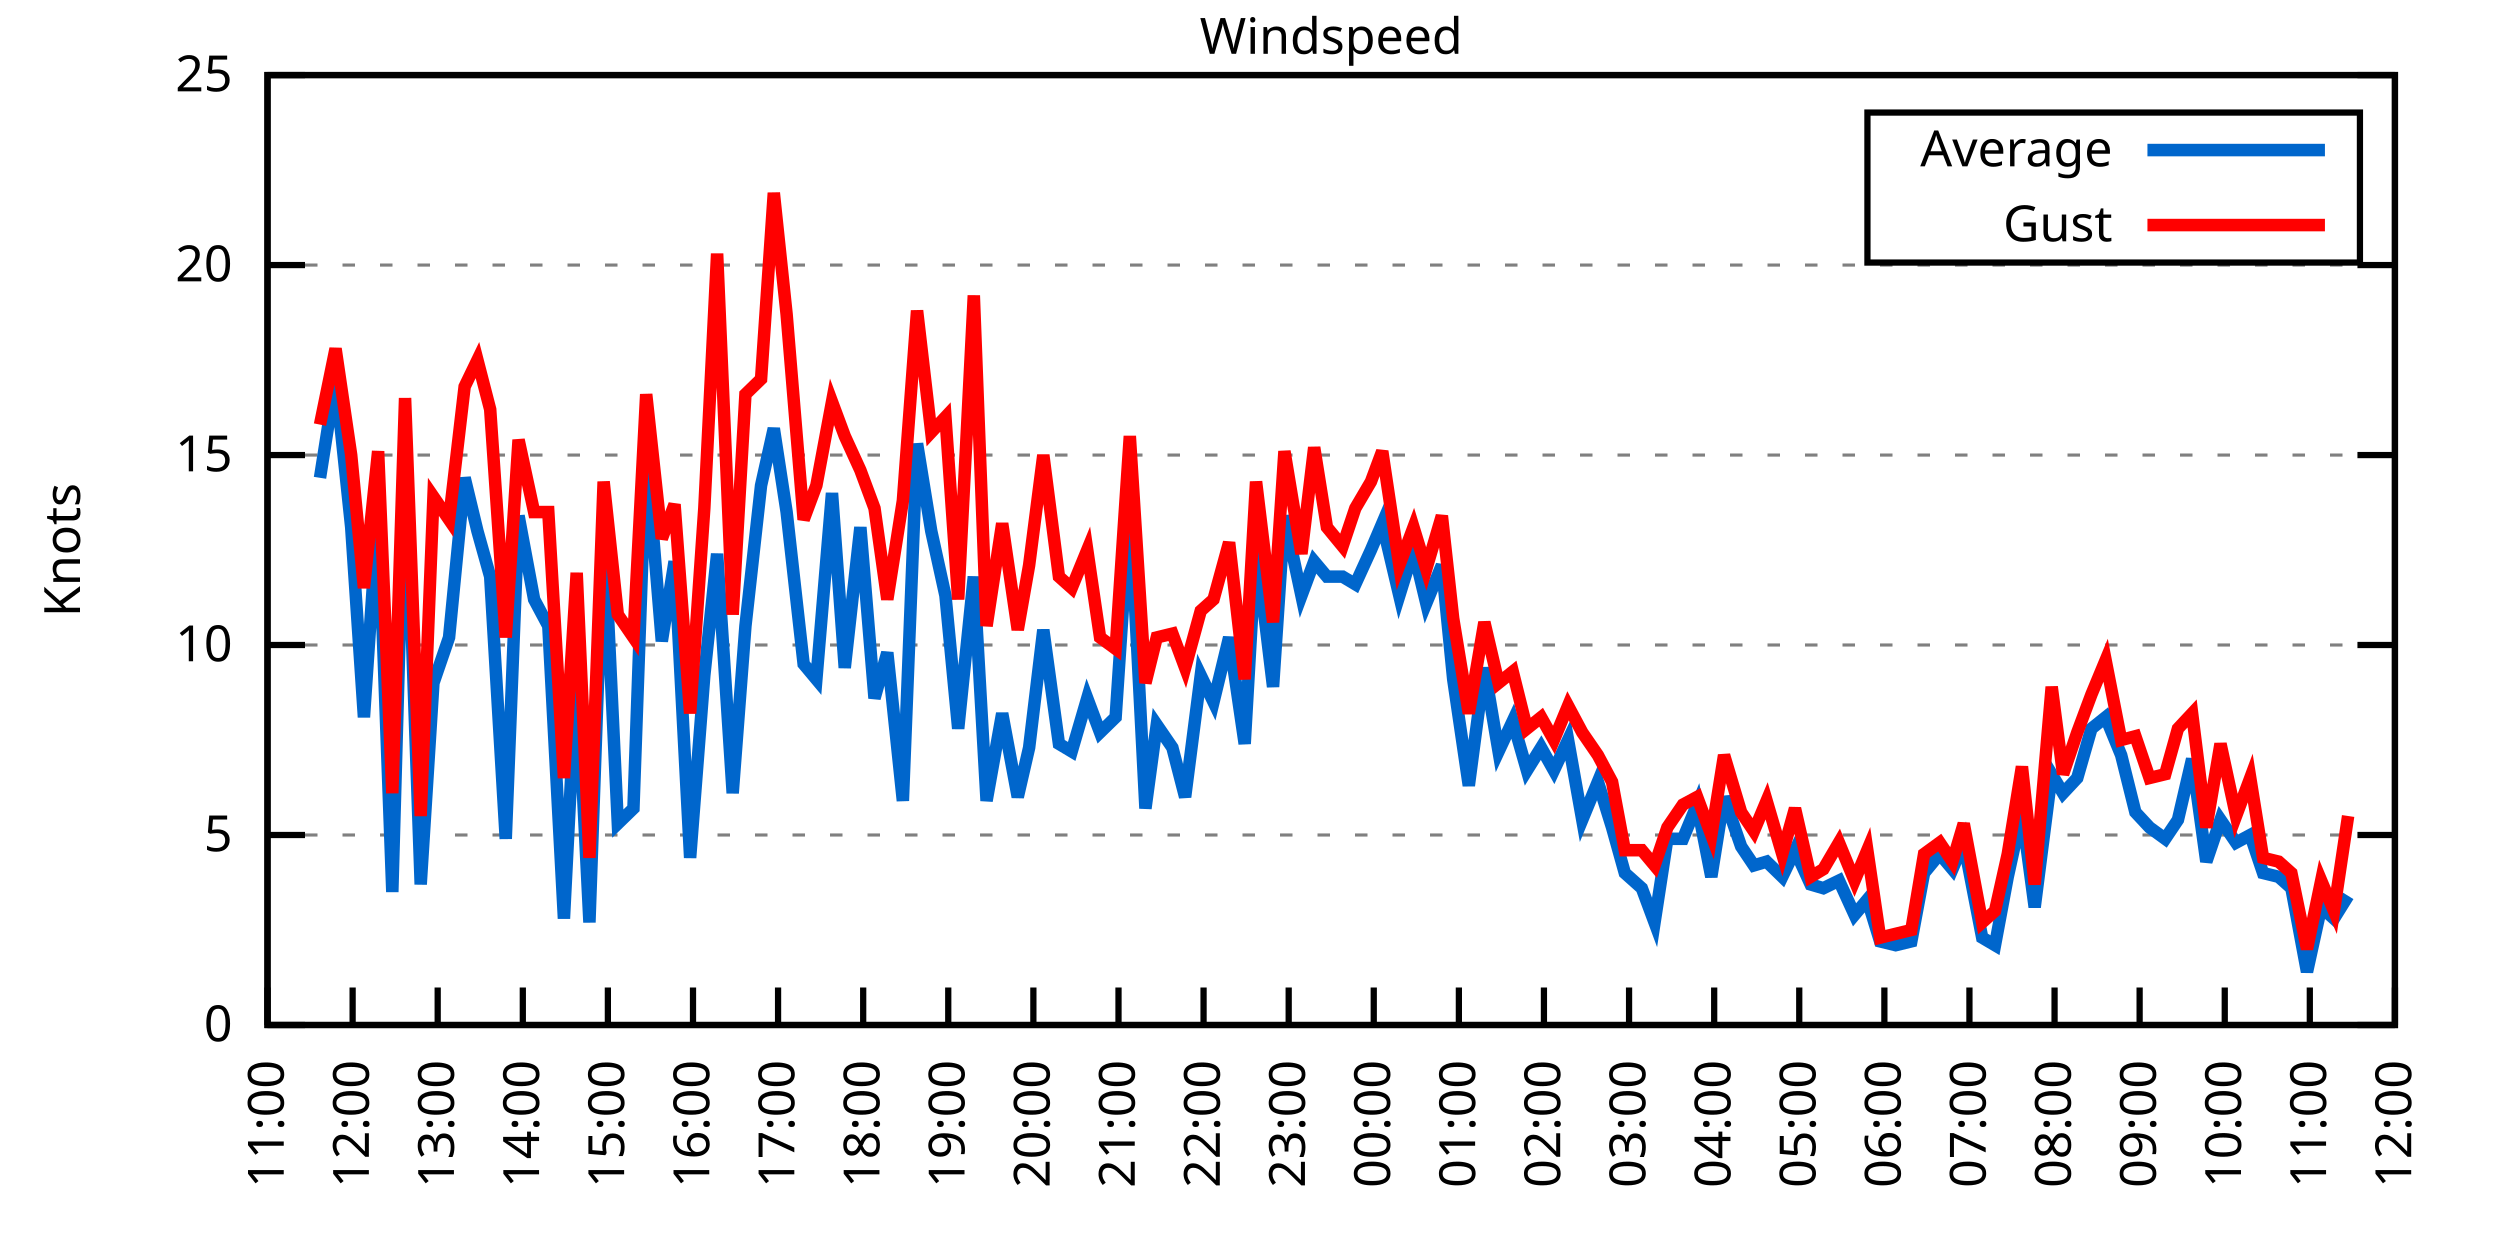
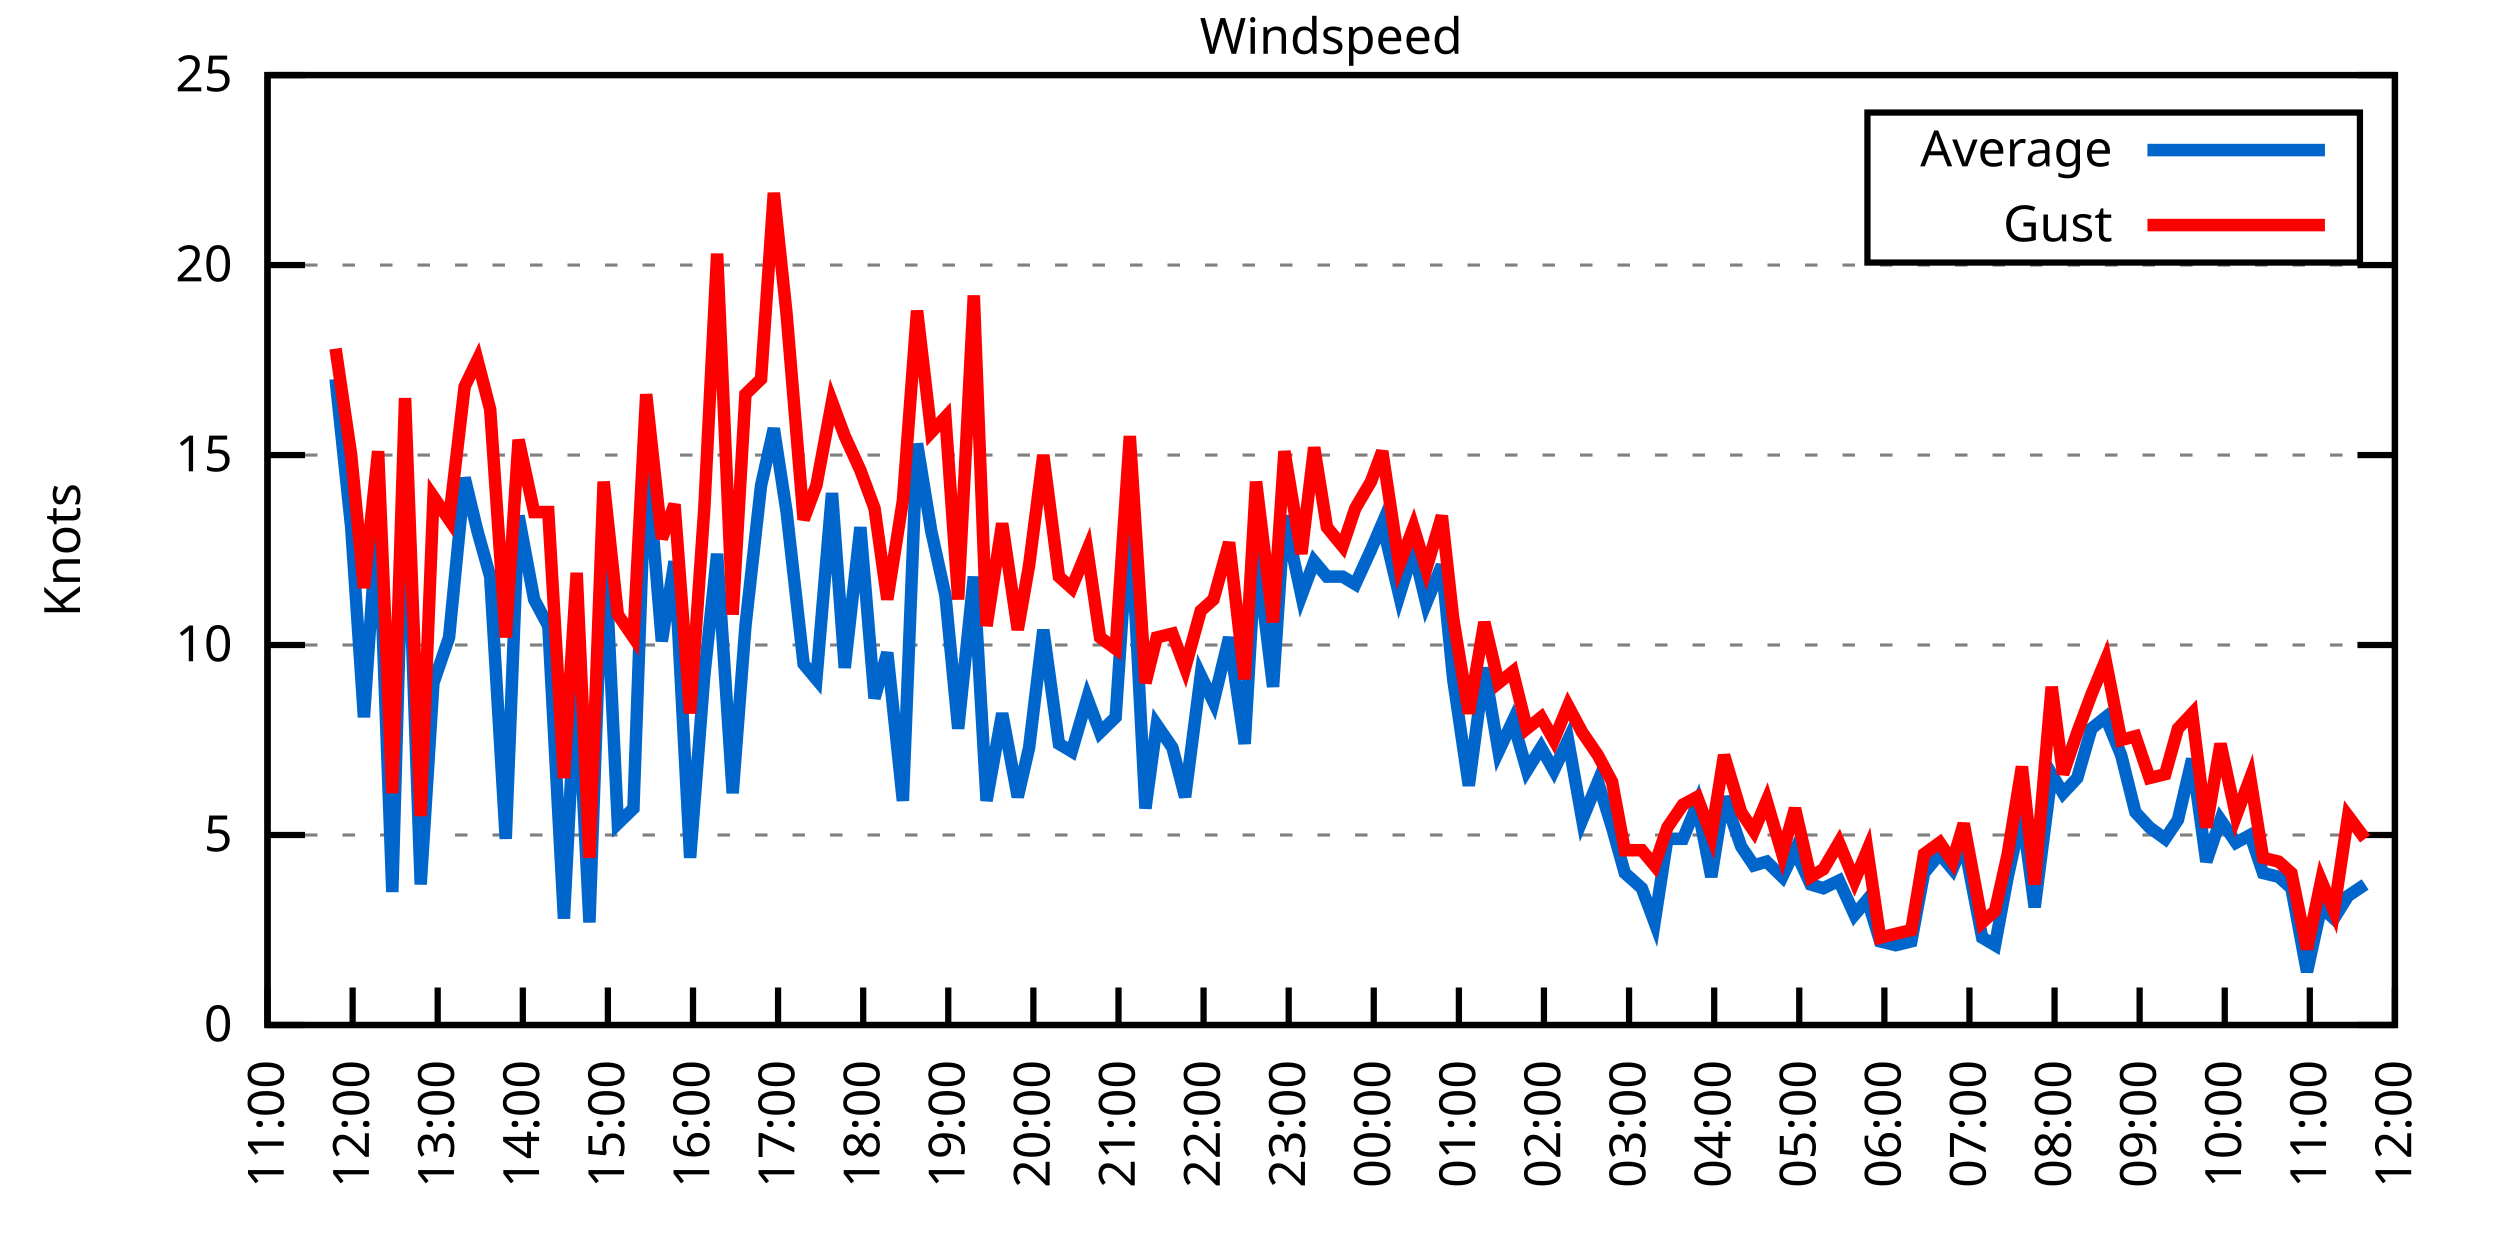
<svg xmlns="http://www.w3.org/2000/svg" xmlns:xlink="http://www.w3.org/1999/xlink" width="400" height="200" viewBox="0 0 400 200">
  <g id="gnuplot_canvas">
    <rect x="0" y="0" width="400" height="200" fill="none" />
    <defs>
      <circle id="gpDot" r="0.5" stroke-width="0.5" stroke="currentColor" />
      <path id="gpPt0" stroke-width="0.333" stroke="currentColor" d="M-1,0 h2 M0,-1 v2" />
      <path id="gpPt1" stroke-width="0.333" stroke="currentColor" d="M-1,-1 L1,1 M1,-1 L-1,1" />
      <path id="gpPt2" stroke-width="0.333" stroke="currentColor" d="M-1,0 L1,0 M0,-1 L0,1 M-1,-1 L1,1 M-1,1 L1,-1" />
      <rect id="gpPt3" stroke-width="0.333" stroke="currentColor" x="-1" y="-1" width="2" height="2" />
      <rect id="gpPt4" stroke-width="0.333" stroke="currentColor" fill="currentColor" x="-1" y="-1" width="2" height="2" />
      <circle id="gpPt5" stroke-width="0.333" stroke="currentColor" cx="0" cy="0" r="1" />
      <use xlink:href="#gpPt5" id="gpPt6" fill="currentColor" stroke="none" />
      <path id="gpPt7" stroke-width="0.333" stroke="currentColor" d="M0,-1.33 L-1.33,0.67 L1.33,0.67 z" />
      <use xlink:href="#gpPt7" id="gpPt8" fill="currentColor" stroke="none" />
      <use xlink:href="#gpPt7" id="gpPt9" stroke="currentColor" transform="rotate(180)" />
      <use xlink:href="#gpPt9" id="gpPt10" fill="currentColor" stroke="none" />
      <use xlink:href="#gpPt3" id="gpPt11" stroke="currentColor" transform="rotate(45)" />
      <use xlink:href="#gpPt11" id="gpPt12" fill="currentColor" stroke="none" />
      <path id="gpPt13" stroke-width="0.333" stroke="currentColor" d="M0,1.330 L1.265,0.411 L0.782,-1.067 L-0.782,-1.076 L-1.265,0.411 z" />
      <use xlink:href="#gpPt13" id="gpPt14" fill="currentColor" stroke="none" />
      <filter id="textbox" filterUnits="objectBoundingBox" x="0" y="0" height="1" width="1">
        <feFlood flood-color="white" flood-opacity="1" result="bgnd" />
        <feComposite in="SourceGraphic" in2="bgnd" operator="atop" />
      </filter>
      <filter id="greybox" filterUnits="objectBoundingBox" x="0" y="0" height="1" width="1">
        <feFlood flood-color="lightgrey" flood-opacity="1" result="grey" />
        <feComposite in="SourceGraphic" in2="grey" operator="atop" />
      </filter>
    </defs>
    <g fill="none" color="white" stroke="currentColor" stroke-width="1.00" stroke-linecap="butt" stroke-linejoin="miter">
</g>
    <g fill="none" color="black" stroke="currentColor" stroke-width="1.00" stroke-linecap="butt" stroke-linejoin="miter">
      <g stroke="none" shape-rendering="crispEdges">
        <polygon fill="rgb(255, 255, 255)" points="42.80,164.00 383.18,164.00 383.18,12.02 42.80,12.02 " />
      </g>
    </g>
    <g fill="none" color="black" stroke="currentColor" stroke-width="1.00" stroke-linecap="butt" stroke-linejoin="miter">
</g>
    <g fill="none" color="black" stroke="black" stroke-width="0.50" stroke-linecap="butt" stroke-linejoin="miter">
</g>
    <g fill="none" color="gray" stroke="currentColor" stroke-width="0.50" stroke-linecap="butt" stroke-linejoin="miter">
      <path stroke="gray" stroke-dasharray="2,4" class="gridline" d="M42.80,164.00 L383.19,164.00  " />
    </g>
    <g fill="none" color="gray" stroke="gray" stroke-width="1.00" stroke-linecap="butt" stroke-linejoin="miter">
</g>
    <g fill="none" color="black" stroke="currentColor" stroke-width="1.00" stroke-linecap="butt" stroke-linejoin="miter">
      <path stroke="black" d="M42.80,164.00 L48.80,164.00 M383.19,164.00 L377.19,164.00  " />
      <g transform="translate(37.20,166.60)" stroke="none" fill="black" font-family="Sans" font-size="8.00" text-anchor="end">
        <text>
          <tspan font-family="Sans"> 0</tspan>
        </text>
      </g>
    </g>
    <g fill="none" color="black" stroke="currentColor" stroke-width="1.00" stroke-linecap="butt" stroke-linejoin="miter">
</g>
    <g fill="none" color="black" stroke="black" stroke-width="0.50" stroke-linecap="butt" stroke-linejoin="miter">
</g>
    <g fill="none" color="gray" stroke="currentColor" stroke-width="0.50" stroke-linecap="butt" stroke-linejoin="miter">
      <path stroke="gray" stroke-dasharray="2,4" class="gridline" d="M42.80,133.60 L383.19,133.60  " />
    </g>
    <g fill="none" color="gray" stroke="gray" stroke-width="1.00" stroke-linecap="butt" stroke-linejoin="miter">
</g>
    <g fill="none" color="black" stroke="currentColor" stroke-width="1.00" stroke-linecap="butt" stroke-linejoin="miter">
      <path stroke="black" d="M42.80,133.60 L48.80,133.60 M383.19,133.60 L377.19,133.60  " />
      <g transform="translate(37.20,136.20)" stroke="none" fill="black" font-family="Sans" font-size="8.00" text-anchor="end">
        <text>
          <tspan font-family="Sans"> 5</tspan>
        </text>
      </g>
    </g>
    <g fill="none" color="black" stroke="currentColor" stroke-width="1.00" stroke-linecap="butt" stroke-linejoin="miter">
</g>
    <g fill="none" color="black" stroke="black" stroke-width="0.50" stroke-linecap="butt" stroke-linejoin="miter">
</g>
    <g fill="none" color="gray" stroke="currentColor" stroke-width="0.50" stroke-linecap="butt" stroke-linejoin="miter">
      <path stroke="gray" stroke-dasharray="2,4" class="gridline" d="M42.80,103.20 L383.19,103.20  " />
    </g>
    <g fill="none" color="gray" stroke="gray" stroke-width="1.00" stroke-linecap="butt" stroke-linejoin="miter">
</g>
    <g fill="none" color="black" stroke="currentColor" stroke-width="1.00" stroke-linecap="butt" stroke-linejoin="miter">
      <path stroke="black" d="M42.80,103.20 L48.80,103.20 M383.19,103.20 L377.19,103.20  " />
      <g transform="translate(37.20,105.80)" stroke="none" fill="black" font-family="Sans" font-size="8.00" text-anchor="end">
        <text>
          <tspan font-family="Sans"> 10</tspan>
        </text>
      </g>
    </g>
    <g fill="none" color="black" stroke="currentColor" stroke-width="1.00" stroke-linecap="butt" stroke-linejoin="miter">
</g>
    <g fill="none" color="black" stroke="black" stroke-width="0.50" stroke-linecap="butt" stroke-linejoin="miter">
</g>
    <g fill="none" color="gray" stroke="currentColor" stroke-width="0.50" stroke-linecap="butt" stroke-linejoin="miter">
      <path stroke="gray" stroke-dasharray="2,4" class="gridline" d="M42.80,72.81 L383.19,72.81  " />
    </g>
    <g fill="none" color="gray" stroke="gray" stroke-width="1.00" stroke-linecap="butt" stroke-linejoin="miter">
</g>
    <g fill="none" color="black" stroke="currentColor" stroke-width="1.00" stroke-linecap="butt" stroke-linejoin="miter">
      <path stroke="black" d="M42.80,72.81 L48.80,72.81 M383.19,72.81 L377.19,72.81  " />
      <g transform="translate(37.20,75.41)" stroke="none" fill="black" font-family="Sans" font-size="8.00" text-anchor="end">
        <text>
          <tspan font-family="Sans"> 15</tspan>
        </text>
      </g>
    </g>
    <g fill="none" color="black" stroke="currentColor" stroke-width="1.00" stroke-linecap="butt" stroke-linejoin="miter">
</g>
    <g fill="none" color="black" stroke="black" stroke-width="0.50" stroke-linecap="butt" stroke-linejoin="miter">
</g>
    <g fill="none" color="gray" stroke="currentColor" stroke-width="0.50" stroke-linecap="butt" stroke-linejoin="miter">
      <path stroke="gray" stroke-dasharray="2,4" class="gridline" d="M42.80,42.41 L383.19,42.41  " />
    </g>
    <g fill="none" color="gray" stroke="gray" stroke-width="1.00" stroke-linecap="butt" stroke-linejoin="miter">
</g>
    <g fill="none" color="black" stroke="currentColor" stroke-width="1.00" stroke-linecap="butt" stroke-linejoin="miter">
      <path stroke="black" d="M42.80,42.41 L48.80,42.41 M383.19,42.41 L377.19,42.41  " />
      <g transform="translate(37.20,45.01)" stroke="none" fill="black" font-family="Sans" font-size="8.00" text-anchor="end">
        <text>
          <tspan font-family="Sans"> 20</tspan>
        </text>
      </g>
    </g>
    <g fill="none" color="black" stroke="currentColor" stroke-width="1.00" stroke-linecap="butt" stroke-linejoin="miter">
</g>
    <g fill="none" color="black" stroke="black" stroke-width="0.50" stroke-linecap="butt" stroke-linejoin="miter">
</g>
    <g fill="none" color="gray" stroke="currentColor" stroke-width="0.50" stroke-linecap="butt" stroke-linejoin="miter">
      <path stroke="gray" stroke-dasharray="2,4" class="gridline" d="M42.80,12.01 L383.19,12.01  " />
    </g>
    <g fill="none" color="gray" stroke="gray" stroke-width="1.00" stroke-linecap="butt" stroke-linejoin="miter">
</g>
    <g fill="none" color="black" stroke="currentColor" stroke-width="1.00" stroke-linecap="butt" stroke-linejoin="miter">
      <path stroke="black" d="M42.80,12.01 L48.80,12.01 M383.19,12.01 L377.19,12.01  " />
      <g transform="translate(37.20,14.61)" stroke="none" fill="black" font-family="Sans" font-size="8.00" text-anchor="end">
        <text>
          <tspan font-family="Sans"> 25</tspan>
        </text>
      </g>
    </g>
    <g fill="none" color="black" stroke="currentColor" stroke-width="1.00" stroke-linecap="butt" stroke-linejoin="miter">
      <path stroke="black" d="M42.80,164.00 L42.80,158.00  " />
      <g transform="translate(45.40,169.60) rotate(270.00)" stroke="none" fill="black" font-family="Sans" font-size="8.00" text-anchor="end">
        <text>
          <tspan font-family="Sans">11:00</tspan>
        </text>
      </g>
    </g>
    <g fill="none" color="black" stroke="currentColor" stroke-width="1.00" stroke-linecap="butt" stroke-linejoin="miter">
      <path stroke="black" d="M56.42,164.00 L56.42,158.00  " />
      <g transform="translate(59.02,169.60) rotate(270.00)" stroke="none" fill="black" font-family="Sans" font-size="8.00" text-anchor="end">
        <text>
          <tspan font-family="Sans">12:00</tspan>
        </text>
      </g>
    </g>
    <g fill="none" color="black" stroke="currentColor" stroke-width="1.00" stroke-linecap="butt" stroke-linejoin="miter">
      <path stroke="black" d="M70.03,164.00 L70.03,158.00  " />
      <g transform="translate(72.63,169.60) rotate(270.00)" stroke="none" fill="black" font-family="Sans" font-size="8.00" text-anchor="end">
        <text>
          <tspan font-family="Sans">13:00</tspan>
        </text>
      </g>
    </g>
    <g fill="none" color="black" stroke="currentColor" stroke-width="1.00" stroke-linecap="butt" stroke-linejoin="miter">
      <path stroke="black" d="M83.65,164.00 L83.65,158.00  " />
      <g transform="translate(86.25,169.60) rotate(270.00)" stroke="none" fill="black" font-family="Sans" font-size="8.00" text-anchor="end">
        <text>
          <tspan font-family="Sans">14:00</tspan>
        </text>
      </g>
    </g>
    <g fill="none" color="black" stroke="currentColor" stroke-width="1.00" stroke-linecap="butt" stroke-linejoin="miter">
      <path stroke="black" d="M97.26,164.00 L97.26,158.00  " />
      <g transform="translate(99.86,169.60) rotate(270.00)" stroke="none" fill="black" font-family="Sans" font-size="8.00" text-anchor="end">
        <text>
          <tspan font-family="Sans">15:00</tspan>
        </text>
      </g>
    </g>
    <g fill="none" color="black" stroke="currentColor" stroke-width="1.00" stroke-linecap="butt" stroke-linejoin="miter">
      <path stroke="black" d="M110.88,164.00 L110.88,158.00  " />
      <g transform="translate(113.48,169.60) rotate(270.00)" stroke="none" fill="black" font-family="Sans" font-size="8.00" text-anchor="end">
        <text>
          <tspan font-family="Sans">16:00</tspan>
        </text>
      </g>
    </g>
    <g fill="none" color="black" stroke="currentColor" stroke-width="1.00" stroke-linecap="butt" stroke-linejoin="miter">
      <path stroke="black" d="M124.49,164.00 L124.49,158.00  " />
      <g transform="translate(127.09,169.60) rotate(270.00)" stroke="none" fill="black" font-family="Sans" font-size="8.00" text-anchor="end">
        <text>
          <tspan font-family="Sans">17:00</tspan>
        </text>
      </g>
    </g>
    <g fill="none" color="black" stroke="currentColor" stroke-width="1.00" stroke-linecap="butt" stroke-linejoin="miter">
      <path stroke="black" d="M138.11,164.00 L138.11,158.00  " />
      <g transform="translate(140.71,169.60) rotate(270.00)" stroke="none" fill="black" font-family="Sans" font-size="8.00" text-anchor="end">
        <text>
          <tspan font-family="Sans">18:00</tspan>
        </text>
      </g>
    </g>
    <g fill="none" color="black" stroke="currentColor" stroke-width="1.00" stroke-linecap="butt" stroke-linejoin="miter">
      <path stroke="black" d="M151.72,164.00 L151.72,158.00  " />
      <g transform="translate(154.32,169.60) rotate(270.00)" stroke="none" fill="black" font-family="Sans" font-size="8.00" text-anchor="end">
        <text>
          <tspan font-family="Sans">19:00</tspan>
        </text>
      </g>
    </g>
    <g fill="none" color="black" stroke="currentColor" stroke-width="1.00" stroke-linecap="butt" stroke-linejoin="miter">
      <path stroke="black" d="M165.34,164.00 L165.34,158.00  " />
      <g transform="translate(167.94,169.60) rotate(270.00)" stroke="none" fill="black" font-family="Sans" font-size="8.00" text-anchor="end">
        <text>
          <tspan font-family="Sans">20:00</tspan>
        </text>
      </g>
    </g>
    <g fill="none" color="black" stroke="currentColor" stroke-width="1.00" stroke-linecap="butt" stroke-linejoin="miter">
      <path stroke="black" d="M178.96,164.00 L178.96,158.00  " />
      <g transform="translate(181.56,169.60) rotate(270.00)" stroke="none" fill="black" font-family="Sans" font-size="8.00" text-anchor="end">
        <text>
          <tspan font-family="Sans">21:00</tspan>
        </text>
      </g>
    </g>
    <g fill="none" color="black" stroke="currentColor" stroke-width="1.00" stroke-linecap="butt" stroke-linejoin="miter">
      <path stroke="black" d="M192.57,164.00 L192.57,158.00  " />
      <g transform="translate(195.17,169.60) rotate(270.00)" stroke="none" fill="black" font-family="Sans" font-size="8.00" text-anchor="end">
        <text>
          <tspan font-family="Sans">22:00</tspan>
        </text>
      </g>
    </g>
    <g fill="none" color="black" stroke="currentColor" stroke-width="1.00" stroke-linecap="butt" stroke-linejoin="miter">
      <path stroke="black" d="M206.19,164.00 L206.19,158.00  " />
      <g transform="translate(208.79,169.60) rotate(270.00)" stroke="none" fill="black" font-family="Sans" font-size="8.00" text-anchor="end">
        <text>
          <tspan font-family="Sans">23:00</tspan>
        </text>
      </g>
    </g>
    <g fill="none" color="black" stroke="currentColor" stroke-width="1.00" stroke-linecap="butt" stroke-linejoin="miter">
      <path stroke="black" d="M219.80,164.00 L219.80,158.00  " />
      <g transform="translate(222.40,169.60) rotate(270.00)" stroke="none" fill="black" font-family="Sans" font-size="8.00" text-anchor="end">
        <text>
          <tspan font-family="Sans">00:00</tspan>
        </text>
      </g>
    </g>
    <g fill="none" color="black" stroke="currentColor" stroke-width="1.00" stroke-linecap="butt" stroke-linejoin="miter">
      <path stroke="black" d="M233.42,164.00 L233.42,158.00  " />
      <g transform="translate(236.02,169.60) rotate(270.00)" stroke="none" fill="black" font-family="Sans" font-size="8.00" text-anchor="end">
        <text>
          <tspan font-family="Sans">01:00</tspan>
        </text>
      </g>
    </g>
    <g fill="none" color="black" stroke="currentColor" stroke-width="1.00" stroke-linecap="butt" stroke-linejoin="miter">
      <path stroke="black" d="M247.03,164.00 L247.03,158.00  " />
      <g transform="translate(249.63,169.60) rotate(270.00)" stroke="none" fill="black" font-family="Sans" font-size="8.00" text-anchor="end">
        <text>
          <tspan font-family="Sans">02:00</tspan>
        </text>
      </g>
    </g>
    <g fill="none" color="black" stroke="currentColor" stroke-width="1.00" stroke-linecap="butt" stroke-linejoin="miter">
      <path stroke="black" d="M260.65,164.00 L260.65,158.00  " />
      <g transform="translate(263.25,169.60) rotate(270.00)" stroke="none" fill="black" font-family="Sans" font-size="8.00" text-anchor="end">
        <text>
          <tspan font-family="Sans">03:00</tspan>
        </text>
      </g>
    </g>
    <g fill="none" color="black" stroke="currentColor" stroke-width="1.00" stroke-linecap="butt" stroke-linejoin="miter">
      <path stroke="black" d="M274.27,164.00 L274.27,158.00  " />
      <g transform="translate(276.87,169.60) rotate(270.00)" stroke="none" fill="black" font-family="Sans" font-size="8.00" text-anchor="end">
        <text>
          <tspan font-family="Sans">04:00</tspan>
        </text>
      </g>
    </g>
    <g fill="none" color="black" stroke="currentColor" stroke-width="1.00" stroke-linecap="butt" stroke-linejoin="miter">
      <path stroke="black" d="M287.88,164.00 L287.88,158.00  " />
      <g transform="translate(290.48,169.60) rotate(270.00)" stroke="none" fill="black" font-family="Sans" font-size="8.00" text-anchor="end">
        <text>
          <tspan font-family="Sans">05:00</tspan>
        </text>
      </g>
    </g>
    <g fill="none" color="black" stroke="currentColor" stroke-width="1.00" stroke-linecap="butt" stroke-linejoin="miter">
      <path stroke="black" d="M301.50,164.00 L301.50,158.00  " />
      <g transform="translate(304.10,169.60) rotate(270.00)" stroke="none" fill="black" font-family="Sans" font-size="8.00" text-anchor="end">
        <text>
          <tspan font-family="Sans">06:00</tspan>
        </text>
      </g>
    </g>
    <g fill="none" color="black" stroke="currentColor" stroke-width="1.00" stroke-linecap="butt" stroke-linejoin="miter">
      <path stroke="black" d="M315.11,164.00 L315.11,158.00  " />
      <g transform="translate(317.71,169.60) rotate(270.00)" stroke="none" fill="black" font-family="Sans" font-size="8.00" text-anchor="end">
        <text>
          <tspan font-family="Sans">07:00</tspan>
        </text>
      </g>
    </g>
    <g fill="none" color="black" stroke="currentColor" stroke-width="1.00" stroke-linecap="butt" stroke-linejoin="miter">
      <path stroke="black" d="M328.73,164.00 L328.73,158.00  " />
      <g transform="translate(331.33,169.60) rotate(270.00)" stroke="none" fill="black" font-family="Sans" font-size="8.00" text-anchor="end">
        <text>
          <tspan font-family="Sans">08:00</tspan>
        </text>
      </g>
    </g>
    <g fill="none" color="black" stroke="currentColor" stroke-width="1.00" stroke-linecap="butt" stroke-linejoin="miter">
      <path stroke="black" d="M342.34,164.00 L342.34,158.00  " />
      <g transform="translate(344.94,169.60) rotate(270.00)" stroke="none" fill="black" font-family="Sans" font-size="8.00" text-anchor="end">
        <text>
          <tspan font-family="Sans">09:00</tspan>
        </text>
      </g>
    </g>
    <g fill="none" color="black" stroke="currentColor" stroke-width="1.00" stroke-linecap="butt" stroke-linejoin="miter">
      <path stroke="black" d="M355.96,164.00 L355.96,158.00  " />
      <g transform="translate(358.56,169.60) rotate(270.00)" stroke="none" fill="black" font-family="Sans" font-size="8.00" text-anchor="end">
        <text>
          <tspan font-family="Sans">10:00</tspan>
        </text>
      </g>
    </g>
    <g fill="none" color="black" stroke="currentColor" stroke-width="1.00" stroke-linecap="butt" stroke-linejoin="miter">
      <path stroke="black" d="M369.57,164.00 L369.57,158.00  " />
      <g transform="translate(372.17,169.60) rotate(270.00)" stroke="none" fill="black" font-family="Sans" font-size="8.00" text-anchor="end">
        <text>
          <tspan font-family="Sans">11:00</tspan>
        </text>
      </g>
    </g>
    <g fill="none" color="black" stroke="currentColor" stroke-width="1.00" stroke-linecap="butt" stroke-linejoin="miter">
      <path stroke="black" d="M383.19,164.00 L383.19,158.00  " />
      <g transform="translate(385.79,169.60) rotate(270.00)" stroke="none" fill="black" font-family="Sans" font-size="8.00" text-anchor="end">
        <text>
          <tspan font-family="Sans">12:00</tspan>
        </text>
      </g>
    </g>
    <g fill="none" color="black" stroke="currentColor" stroke-width="1.00" stroke-linecap="butt" stroke-linejoin="miter">
</g>
    <g fill="none" color="black" stroke="currentColor" stroke-width="1.00" stroke-linecap="butt" stroke-linejoin="miter">
      <path stroke="black" d="M42.80,12.01 L42.80,164.00 L383.19,164.00 L383.19,12.01 L42.80,12.01 Z  " />
    </g>
    <g fill="none" color="black" stroke="currentColor" stroke-width="1.00" stroke-linecap="butt" stroke-linejoin="miter">
</g>
    <g fill="none" color="black" stroke="currentColor" stroke-width="1.00" stroke-linecap="butt" stroke-linejoin="miter">
      <path stroke="black" d="M298.79,42.01 L298.79,18.01 L377.59,18.01 L377.59,42.01 L298.79,42.01 Z  " />
    </g>
    <g id="Windspeed_plot_1">
      <g fill="none" color="white" stroke="black" stroke-width="2.00" stroke-linecap="butt" stroke-linejoin="miter">
</g>
      <g fill="none" color="black" stroke="currentColor" stroke-width="2.00" stroke-linecap="butt" stroke-linejoin="miter">
        <g transform="translate(337.99,26.61)" stroke="none" fill="black" font-family="Sans" font-size="8.00" text-anchor="end">
          <text>
            <tspan font-family="Sans">Average</tspan>
          </text>
        </g>
      </g>
      <g fill="none" color="black" stroke="currentColor" stroke-width="2.00" stroke-linecap="butt" stroke-linejoin="miter">
-         <path stroke="rgb(  0, 102, 204)" d="M343.59,24.01 L371.99,24.01 M51.20,76.45 L53.69,60.65 L56.19,84.36 L58.23,114.76 L60.50,81.32 L62.77,142.72   L64.81,70.98 L67.31,141.51 L69.35,109.28 L71.85,101.99 L74.34,76.45 L76.39,84.97 L78.43,92.26 L80.92,134.21   L82.97,82.53 L85.46,95.91 L87.73,100.16 L90.23,146.98 L92.27,106.85 L94.31,147.59 L96.58,83.75 L98.85,131.78   L101.35,129.35 L103.39,72.20 L105.89,102.60 L107.93,89.83 L110.42,137.25 L112.69,108.07 L114.74,88.61 L117.23,126.91   L119.27,100.16 L121.77,77.67 L123.81,68.55 L125.86,81.93 L128.58,106.24 L130.62,108.68 L133.12,78.89 L135.16,106.85   L137.66,84.36 L139.92,111.72 L141.97,104.42 L144.46,128.13 L146.73,70.98 L149.00,84.97 L151.27,95.30 L153.31,116.58   L155.81,92.26 L157.85,128.13 L160.35,114.15 L162.84,127.52 L164.66,119.62 L166.93,100.77 L169.43,119.01 L171.47,120.23   L173.96,111.72 L176.01,117.19 L178.50,114.76 L180.77,80.71 L183.27,129.35 L185.08,115.97 L187.58,119.62 L189.62,127.52   L192.12,108.07 L194.16,112.32 L196.66,101.99 L199.15,119.01 L200.97,87.40 L203.69,109.89 L205.51,82.53 L208.23,95.30   L210.27,89.83 L212.31,92.26 L214.81,92.26 L216.85,93.48 L219.35,88.00 L221.16,83.75 L223.89,95.30 L226.16,88.00   L228.20,96.52 L230.70,90.44 L232.51,108.68 L235.01,125.70 L237.50,106.85 L239.77,120.23 L242.04,115.36 L244.31,123.27   L246.58,119.62 L248.62,123.27 L250.89,118.40 L253.16,131.17 L255.66,125.09 L257.93,132.39 L259.97,139.68 L262.69,142.11   L264.73,147.59 L266.78,134.21 L269.27,134.21 L271.54,128.74 L273.81,140.29 L275.85,127.52 L278.58,135.43 L280.62,138.47   L282.66,137.86 L285.16,140.29 L287.20,136.03 L289.70,141.51 L291.74,142.11 L294.23,140.90 L296.73,146.37 L298.77,143.94   L300.82,150.62 L303.31,151.23 L305.81,150.62 L307.85,139.68 L310.35,136.64 L312.39,139.07 L314.20,134.82 L317.15,150.02   L319.20,151.23 L321.24,140.29 L323.51,129.95 L325.55,145.15 L328.27,123.87 L330.09,126.91 L332.36,124.48 L334.63,116.58   L336.90,114.76 L339.39,120.83 L341.66,129.95 L343.93,132.39 L346.43,134.21 L348.47,131.17 L350.74,121.44 L353.01,137.86   L355.28,131.17 L357.77,134.82 L360.04,133.60 L362.09,139.68 L364.58,140.29 L366.62,142.11 L369.12,155.49 L371.39,145.15   L373.43,146.98 L375.70,143.33  " />
+         <path stroke="rgb(  0, 102, 204)" d="M343.59,24.01 L371.99,24.01 M53.69,60.65 L56.19,84.36 L58.23,114.76 L60.50,81.32 L62.77,142.72 L64.81,70.98   L67.31,141.51 L69.35,109.28 L71.85,101.99 L74.34,76.45 L76.39,84.97 L78.43,92.26 L80.92,134.21 L82.97,82.53   L85.46,95.91 L87.73,100.16 L90.23,146.98 L92.27,106.85 L94.31,147.59 L96.58,83.75 L98.85,131.78 L101.35,129.35   L103.39,72.20 L105.89,102.60 L107.93,89.83 L110.42,137.25 L112.69,108.07 L114.74,88.61 L117.23,126.91 L119.27,100.16   L121.77,77.67 L123.81,68.55 L125.86,81.93 L128.58,106.24 L130.62,108.68 L133.12,78.89 L135.16,106.85 L137.66,84.36   L139.92,111.72 L141.97,104.42 L144.46,128.13 L146.73,70.98 L149.00,84.97 L151.27,95.30 L153.31,116.58 L155.81,92.26   L157.85,128.13 L160.35,114.15 L162.84,127.52 L164.66,119.62 L166.93,100.77 L169.43,119.01 L171.47,120.23 L173.96,111.72   L176.01,117.19 L178.50,114.76 L180.77,80.71 L183.27,129.35 L185.08,115.97 L187.58,119.62 L189.62,127.52 L192.12,108.07   L194.16,112.32 L196.66,101.99 L199.15,119.01 L200.97,87.40 L203.69,109.89 L205.51,82.53 L208.23,95.30 L210.27,89.83   L212.31,92.26 L214.81,92.26 L216.85,93.48 L219.35,88.00 L221.16,83.75 L223.89,95.30 L226.16,88.00 L228.20,96.52   L230.70,90.44 L232.51,108.68 L235.01,125.70 L237.50,106.85 L239.77,120.23 L242.04,115.36 L244.31,123.27 L246.58,119.62   L248.62,123.27 L250.89,118.40 L253.16,131.17 L255.66,125.09 L257.93,132.39 L259.97,139.68 L262.69,142.11 L264.73,147.59   L266.78,134.21 L269.27,134.21 L271.54,128.74 L273.81,140.29 L275.85,127.52 L278.58,135.43 L280.62,138.47 L282.66,137.86   L285.16,140.29 L287.20,136.03 L289.70,141.51 L291.74,142.11 L294.23,140.90 L296.73,146.37 L298.77,143.94 L300.82,150.62   L303.31,151.23 L305.81,150.62 L307.85,139.68 L310.35,136.64 L312.39,139.07 L314.20,134.82 L317.15,150.02 L319.20,151.23   L321.24,140.29 L323.51,129.95 L325.55,145.15 L328.27,123.87 L330.09,126.91 L332.36,124.48 L334.63,116.58 L336.90,114.76   L339.39,120.83 L341.66,129.95 L343.93,132.39 L346.43,134.21 L348.47,131.17 L350.74,121.44 L353.01,137.86 L355.28,131.17   L357.77,134.82 L360.04,133.60 L362.09,139.68 L364.58,140.29 L366.62,142.11 L369.12,155.49 L371.39,145.15 L373.43,146.98   L375.70,143.33 L378.42,141.51  " />
      </g>
    </g>
    <g id="Windspeed_plot_2">
      <g fill="none" color="black" stroke="currentColor" stroke-width="2.00" stroke-linecap="butt" stroke-linejoin="miter">
        <g transform="translate(337.99,38.61)" stroke="none" fill="black" font-family="Sans" font-size="8.00" text-anchor="end">
          <text>
            <tspan font-family="Sans">Gust</tspan>
          </text>
        </g>
      </g>
      <g fill="none" color="black" stroke="currentColor" stroke-width="2.00" stroke-linecap="butt" stroke-linejoin="miter">
-         <path stroke="rgb(255,   0,   0)" d="M343.59,36.01 L371.99,36.01 M51.20,67.94 L53.69,55.78 L56.19,72.81 L58.23,94.08 L60.50,72.20 L62.77,126.91   L64.81,63.69 L67.31,130.56 L69.35,79.49 L71.85,83.14 L74.34,61.86 L76.39,57.61 L78.43,65.51 L80.92,101.99   L82.97,70.37 L85.46,81.93 L87.73,81.93 L90.23,124.48 L92.27,91.65 L94.31,137.25 L96.58,77.06 L98.85,98.34   L101.35,101.99 L103.39,63.08 L105.89,86.18 L107.93,80.71 L110.42,114.15 L112.69,81.32 L114.74,40.58 L117.23,98.34   L119.27,63.08 L121.77,60.65 L123.81,30.86 L125.86,50.31 L128.58,83.14 L130.62,77.67 L133.12,64.29 L135.16,69.77   L137.66,75.24 L139.92,81.32 L141.97,95.91 L144.46,80.10 L146.73,49.70 L149.00,69.16 L151.27,66.73 L153.31,95.91   L155.81,47.27 L157.85,100.16 L160.35,83.75 L162.84,100.77 L164.66,90.44 L166.93,72.81 L169.43,92.26 L171.47,94.08   L173.96,88.00 L176.01,101.99 L178.50,103.81 L180.77,69.77 L183.27,109.28 L185.08,101.99 L187.58,101.38 L189.62,106.85   L192.12,97.73 L194.16,95.91 L196.66,86.79 L199.15,108.68 L200.97,77.06 L203.69,99.56 L205.51,72.20 L208.23,88.61   L210.27,71.59 L212.31,84.36 L214.81,87.40 L216.85,81.32 L219.35,77.06 L221.16,72.20 L223.89,90.44 L226.16,84.36   L228.20,91.04 L230.70,82.53 L232.51,98.95 L235.01,114.15 L237.50,99.56 L239.77,109.28 L242.04,107.46 L244.31,116.58   L246.58,114.76 L248.62,118.40 L250.89,112.93 L253.16,117.19 L255.66,120.83 L257.93,125.09 L259.97,136.03 L262.69,136.03   L264.73,138.47 L266.78,132.39 L269.27,128.74 L271.54,127.52 L273.81,133.60 L275.85,120.83 L278.58,129.95 L280.62,132.99   L282.66,128.13 L285.16,136.64 L287.20,129.35 L289.70,140.29 L291.74,139.07 L294.23,134.82 L296.73,140.90 L298.77,136.03   L300.82,150.02 L303.31,149.41 L305.81,148.80 L307.85,136.64 L310.35,134.82 L312.39,137.86 L314.20,131.78 L317.15,147.59   L319.20,145.76 L321.24,136.64 L323.51,122.66 L325.55,141.51 L328.27,109.89 L330.09,123.87 L332.36,117.19 L334.63,111.11   L336.90,105.64 L339.39,118.40 L341.66,117.80 L343.93,124.48 L346.43,123.87 L348.47,116.58 L350.74,114.15 L353.01,132.39   L355.28,119.01 L357.77,130.56 L360.04,124.48 L362.09,137.25 L364.58,137.86 L366.62,139.68 L369.12,151.84 L371.39,140.90   L373.43,145.76 L375.70,130.56  " />
+         <path stroke="rgb(255,   0,   0)" d="M343.59,36.01 L371.99,36.01 M53.69,55.78 L56.19,72.81 L58.23,94.08 L60.50,72.20 L62.77,126.91 L64.81,63.69   L67.31,130.56 L69.35,79.49 L71.85,83.14 L74.34,61.86 L76.39,57.61 L78.43,65.51 L80.92,101.99 L82.97,70.37   L85.46,81.93 L87.73,81.93 L90.23,124.48 L92.27,91.65 L94.31,137.25 L96.58,77.06 L98.85,98.34 L101.35,101.99   L103.39,63.08 L105.89,86.18 L107.93,80.71 L110.42,114.15 L112.69,81.32 L114.74,40.58 L117.23,98.34 L119.27,63.08   L121.77,60.65 L123.81,30.86 L125.86,50.31 L128.58,83.14 L130.62,77.67 L133.12,64.29 L135.16,69.77 L137.66,75.24   L139.92,81.32 L141.97,95.91 L144.46,80.10 L146.73,49.70 L149.00,69.16 L151.27,66.73 L153.31,95.91 L155.81,47.27   L157.85,100.16 L160.35,83.75 L162.84,100.77 L164.66,90.44 L166.93,72.81 L169.43,92.26 L171.47,94.08 L173.96,88.00   L176.01,101.99 L178.50,103.81 L180.77,69.77 L183.27,109.28 L185.08,101.99 L187.58,101.38 L189.62,106.85 L192.12,97.73   L194.16,95.91 L196.66,86.79 L199.15,108.68 L200.97,77.06 L203.69,99.56 L205.51,72.20 L208.23,88.61 L210.27,71.59   L212.31,84.36 L214.81,87.40 L216.85,81.32 L219.35,77.06 L221.16,72.20 L223.89,90.44 L226.16,84.36 L228.20,91.04   L230.70,82.53 L232.51,98.95 L235.01,114.15 L237.50,99.56 L239.77,109.28 L242.04,107.46 L244.31,116.58 L246.58,114.76   L248.62,118.40 L250.89,112.93 L253.16,117.19 L255.66,120.83 L257.93,125.09 L259.97,136.03 L262.69,136.03 L264.73,138.47   L266.78,132.39 L269.27,128.74 L271.54,127.52 L273.81,133.60 L275.85,120.83 L278.58,129.95 L280.62,132.99 L282.66,128.13   L285.16,136.64 L287.20,129.35 L289.70,140.29 L291.74,139.07 L294.23,134.82 L296.73,140.90 L298.77,136.03 L300.82,150.02   L303.31,149.41 L305.81,148.80 L307.85,136.64 L310.35,134.82 L312.39,137.86 L314.20,131.78 L317.15,147.59 L319.20,145.76   L321.24,136.64 L323.51,122.66 L325.55,141.51 L328.27,109.89 L330.09,123.87 L332.36,117.19 L334.63,111.11 L336.90,105.64   L339.39,118.40 L341.66,117.80 L343.93,124.48 L346.43,123.87 L348.47,116.58 L350.74,114.15 L353.01,132.39 L355.28,119.01   L357.77,130.56 L360.04,124.48 L362.09,137.25 L364.58,137.86 L366.62,139.68 L369.12,151.84 L371.39,140.90 L373.43,145.76   L375.70,130.56 L378.42,134.21  " />
      </g>
    </g>
    <g fill="none" color="black" stroke="currentColor" stroke-width="2.00" stroke-linecap="butt" stroke-linejoin="miter">
</g>
    <g fill="none" color="black" stroke="black" stroke-width="1.00" stroke-linecap="butt" stroke-linejoin="miter">
</g>
    <g fill="none" color="black" stroke="currentColor" stroke-width="1.00" stroke-linecap="butt" stroke-linejoin="miter">
      <path stroke="black" d="M42.80,12.01 L42.80,164.00 L383.19,164.00 L383.19,12.01 L42.80,12.01 Z  " />
      <g transform="translate(12.80,88.01) rotate(270.00)" stroke="none" fill="black" font-family="Sans" font-size="8.00" text-anchor="middle">
        <text>
          <tspan font-family="Sans">Knots</tspan>
        </text>
      </g>
    </g>
    <g fill="none" color="black" stroke="currentColor" stroke-width="1.00" stroke-linecap="butt" stroke-linejoin="miter">
</g>
    <g fill="none" color="black" stroke="currentColor" stroke-width="1.00" stroke-linecap="butt" stroke-linejoin="miter">
      <g transform="translate(212.99,8.61)" stroke="none" fill="black" font-family="Sans" font-size="8.00" text-anchor="middle">
        <text>
          <tspan font-family="Sans">Windspeed</tspan>
        </text>
      </g>
    </g>
    <g fill="none" color="black" stroke="currentColor" stroke-width="1.00" stroke-linecap="butt" stroke-linejoin="miter">
</g>
  </g>
</svg>
